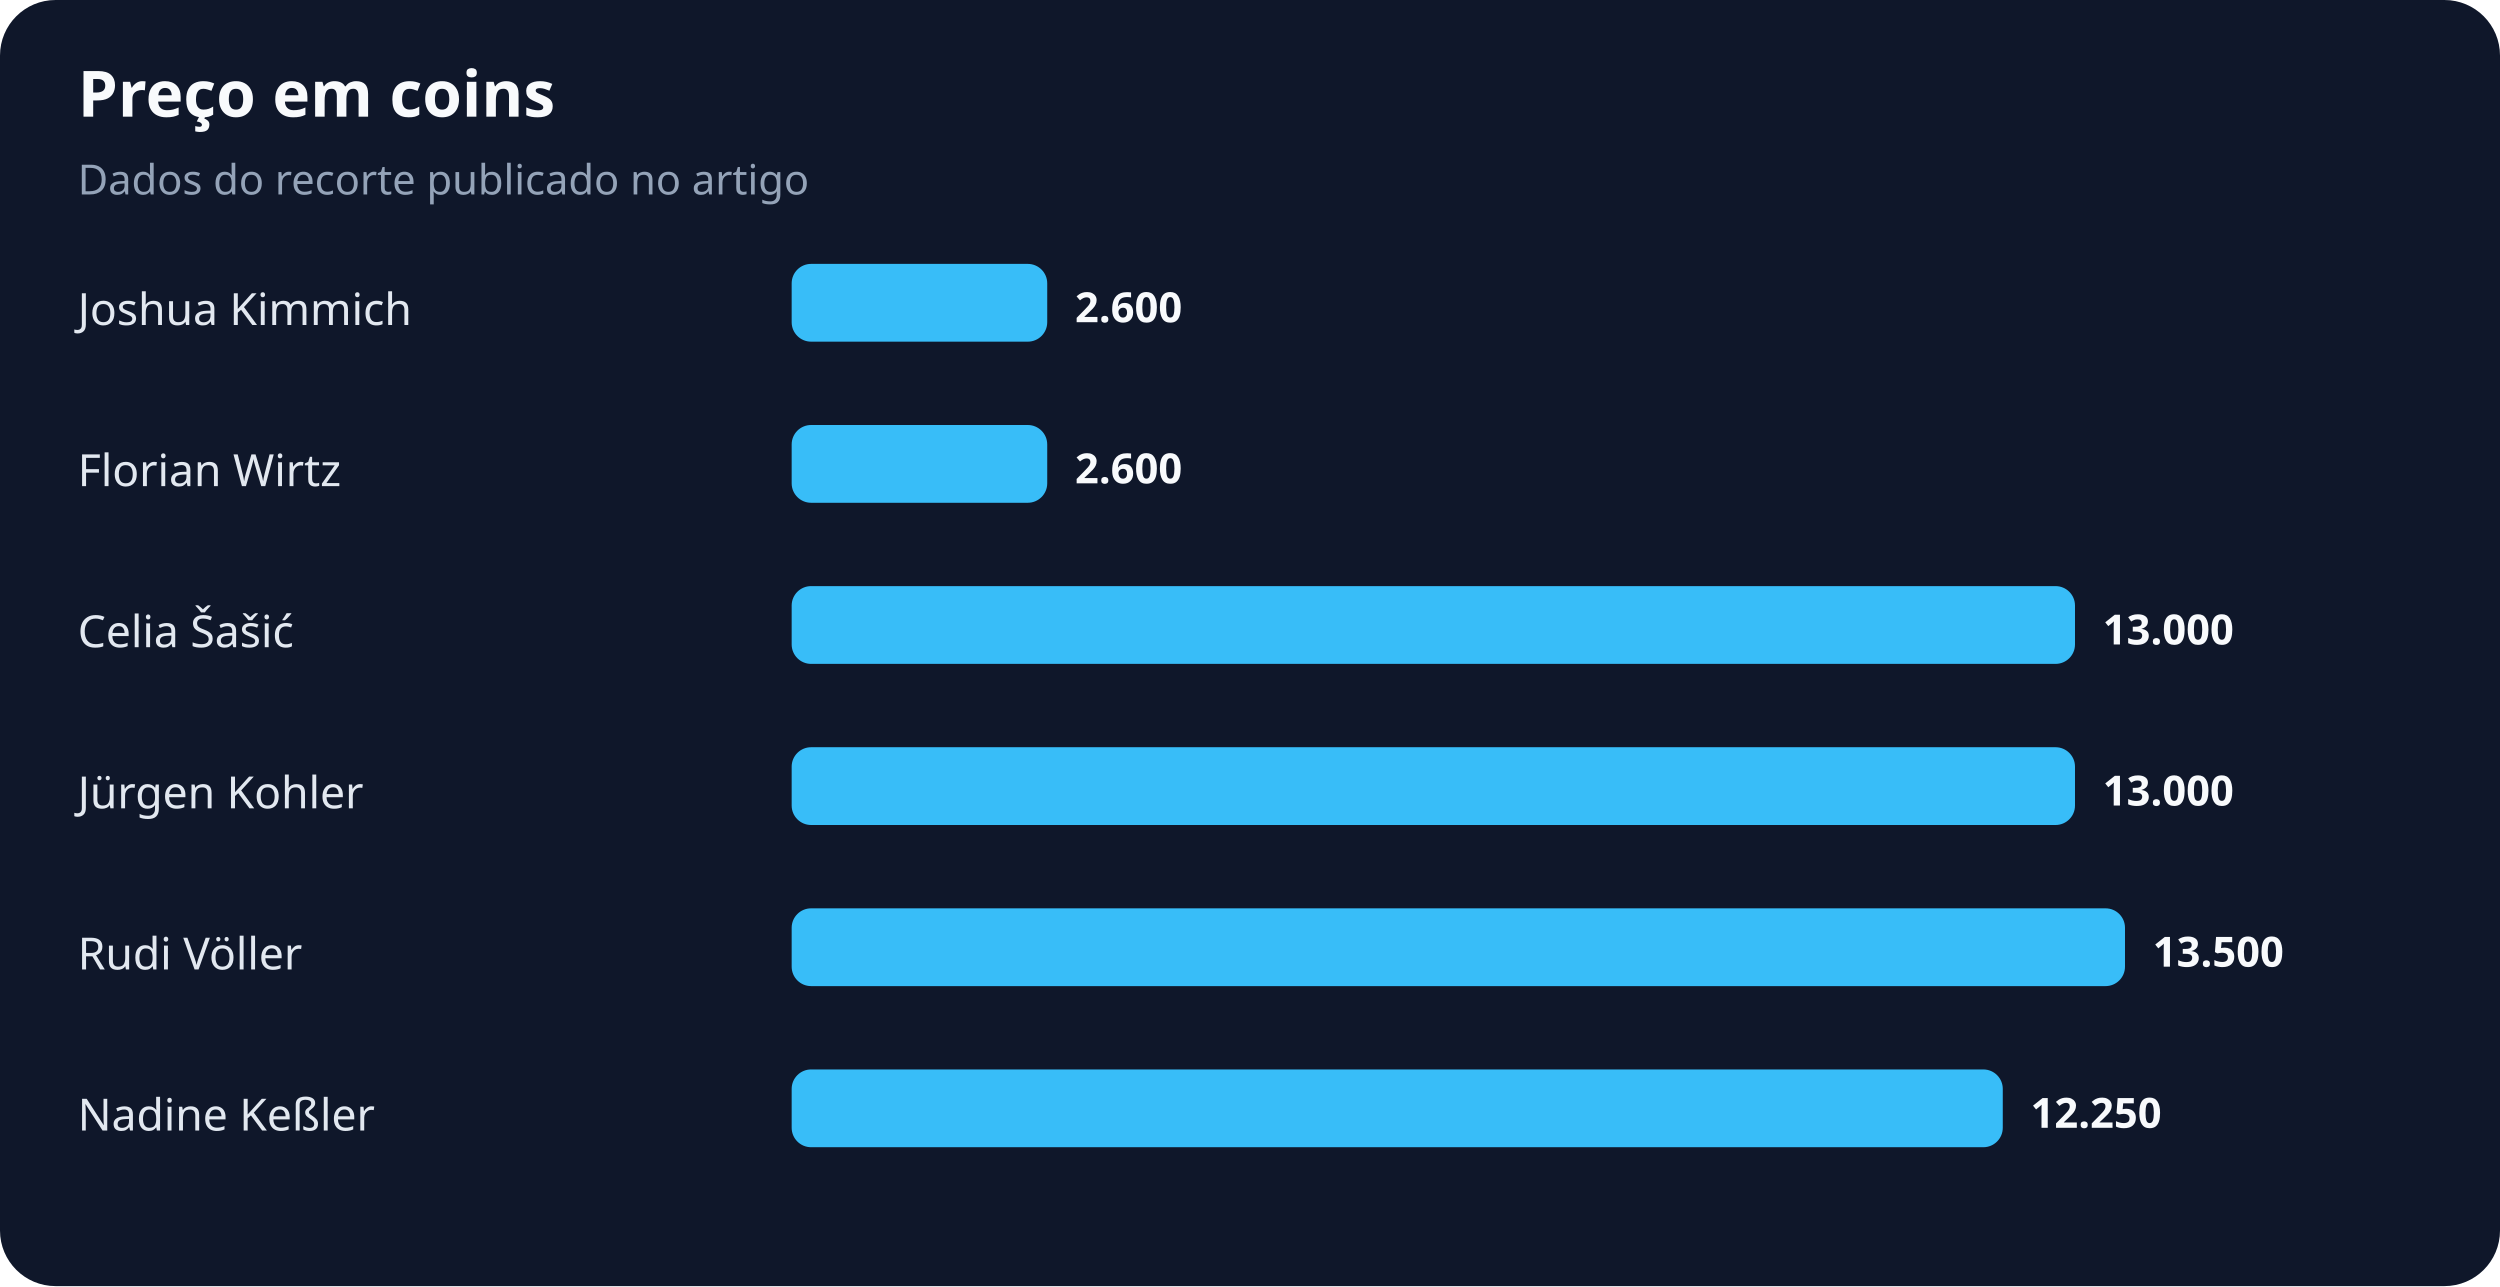
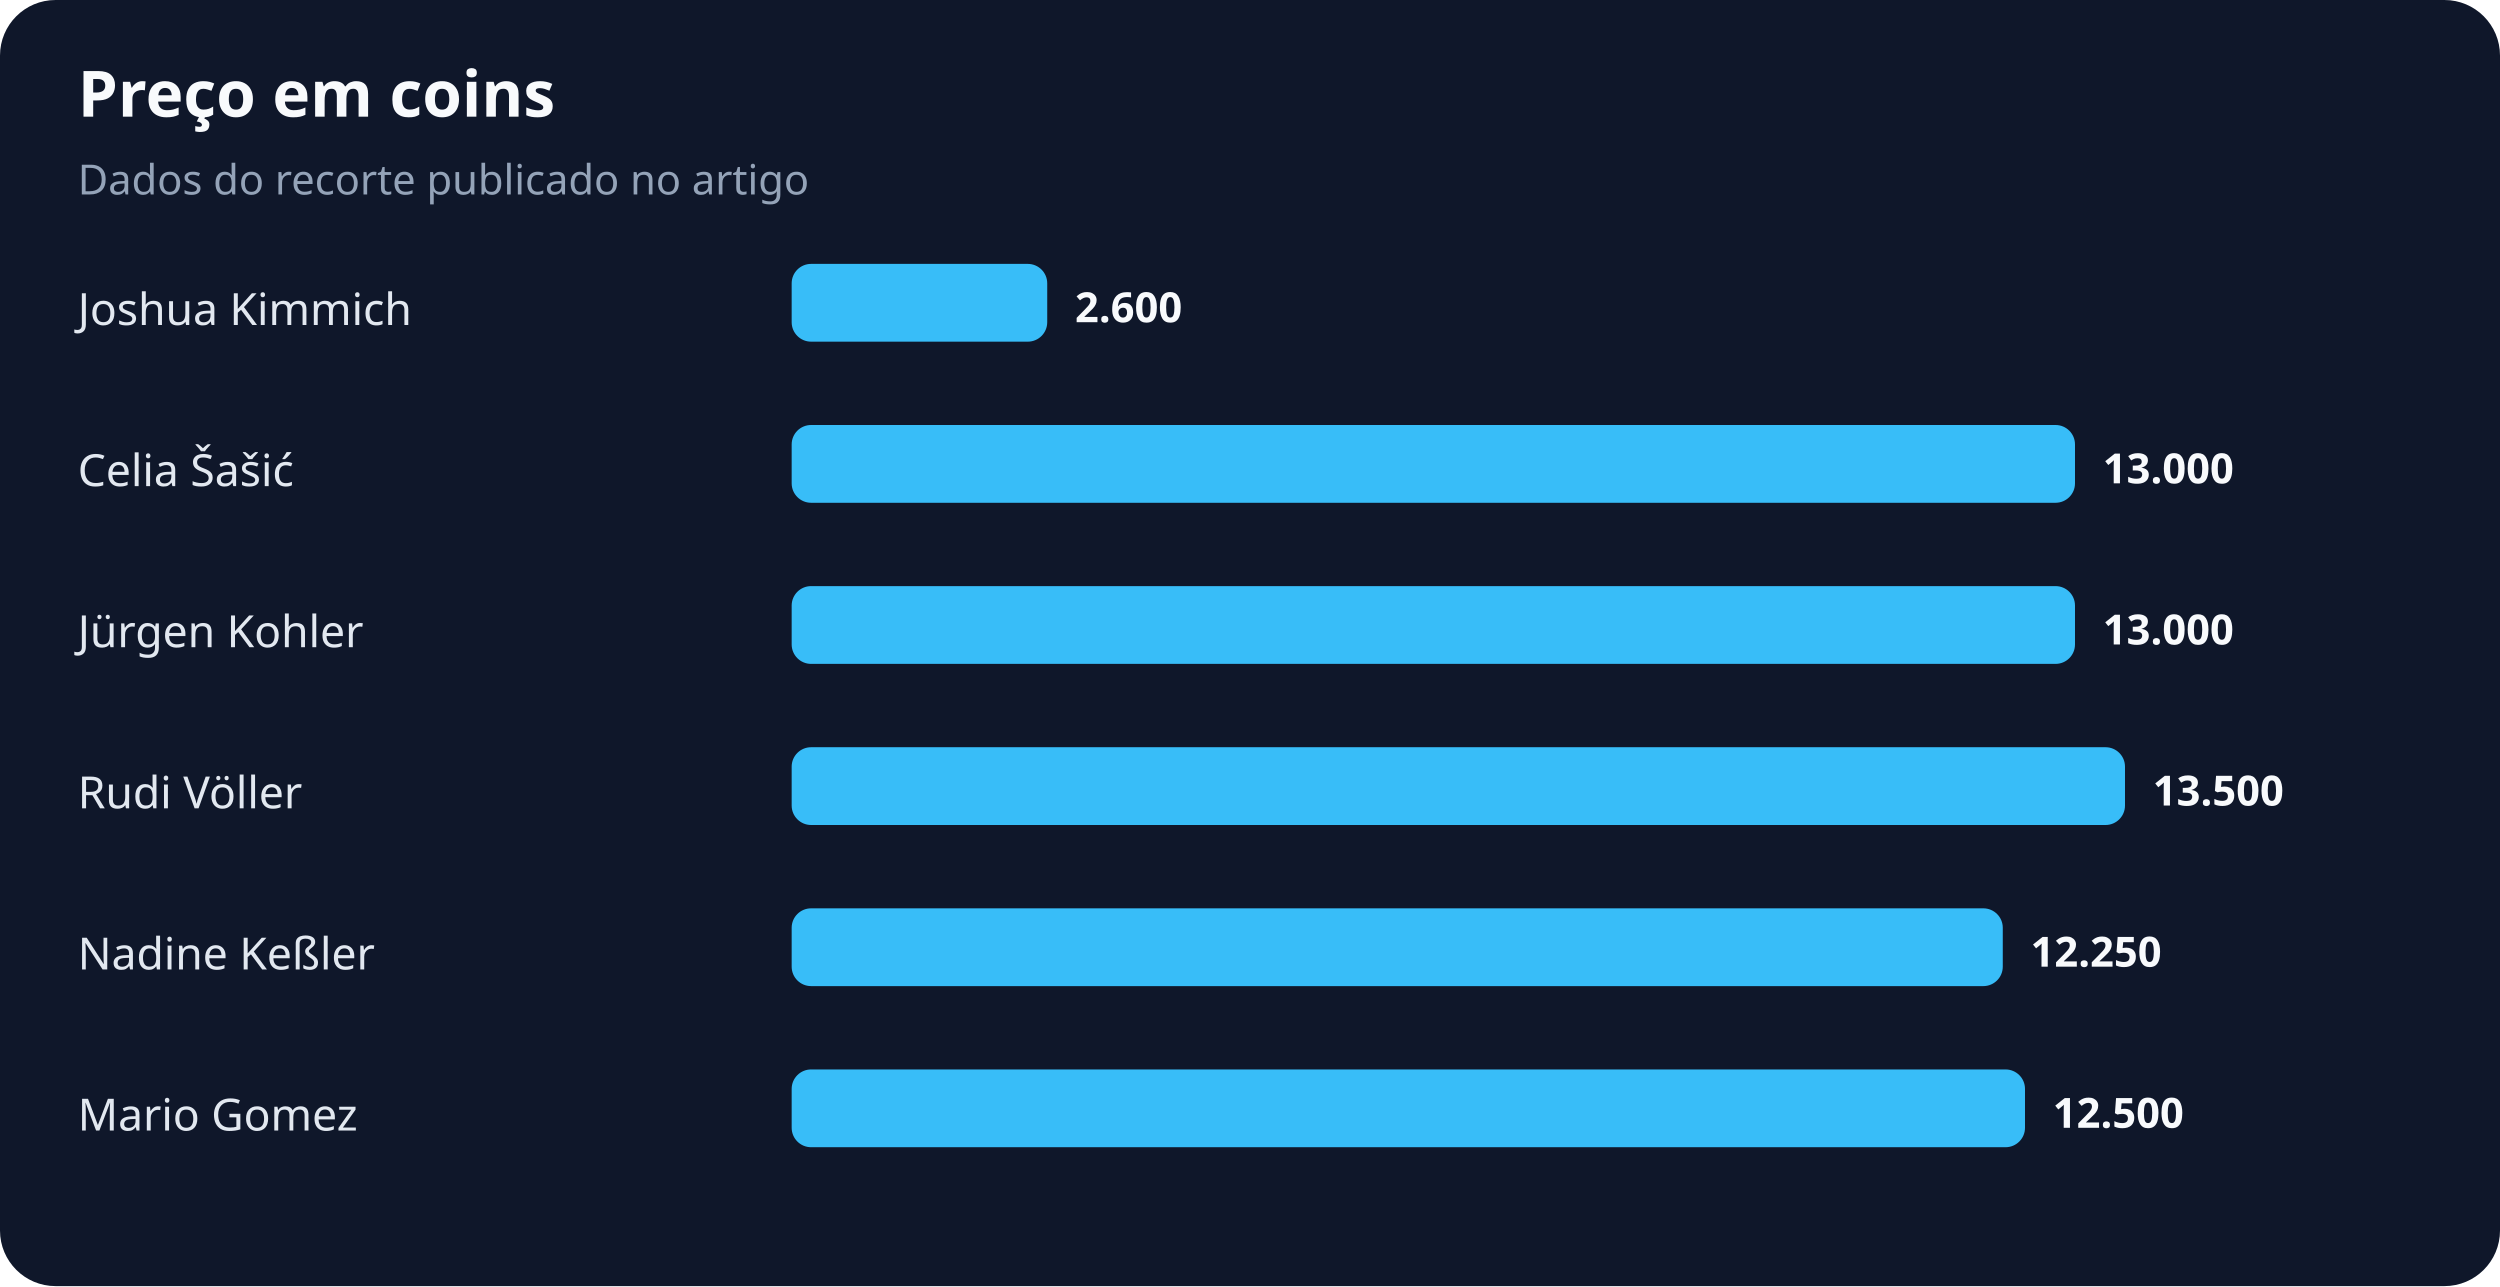
<svg xmlns="http://www.w3.org/2000/svg" width="900" height="463" viewBox="0 0 900 463" role="img" aria-labelledby="title desc">
  <rect width="100%" height="100%" rx="20" fill="#0f172a" />
  <text x="28" y="42" fill="#f8fafc" font-family="system-ui,sans-serif" font-size="23" font-weight="700">Preço em coins</text>
  <text x="28" y="70" fill="#94a3b8" font-family="system-ui,sans-serif" font-size="15">Dados do recorte publicado no artigo</text>
  <text x="28" y="117" fill="#e2e8f0" font-family="system-ui,sans-serif" font-size="16">Joshua Kimmich</text>
  <rect x="285" y="95" width="92" height="28" rx="7" fill="#38bdf8" />
  <text x="387" y="116" fill="#f8fafc" font-family="system-ui,sans-serif" font-size="15" font-weight="700">2.600</text>
-   <text x="28" y="175" fill="#e2e8f0" font-family="system-ui,sans-serif" font-size="16">Florian Wirtz</text>
-   <rect x="285" y="153" width="92" height="28" rx="7" fill="#38bdf8" />
-   <text x="387" y="174" fill="#f8fafc" font-family="system-ui,sans-serif" font-size="15" font-weight="700">2.600</text>
-   <text x="28" y="233" fill="#e2e8f0" font-family="system-ui,sans-serif" font-size="16">Celia Šašić</text>
+   <text x="28" y="175" fill="#e2e8f0" font-family="system-ui,sans-serif" font-size="16">Celia Šašić</text>
+   <rect x="285" y="153" width="462" height="28" rx="7" fill="#38bdf8" />
+   <text x="757" y="174" fill="#f8fafc" font-family="system-ui,sans-serif" font-size="15" font-weight="700">13.000</text>
+   <text x="28" y="233" fill="#e2e8f0" font-family="system-ui,sans-serif" font-size="16">Jürgen Kohler</text>
  <rect x="285" y="211" width="462" height="28" rx="7" fill="#38bdf8" />
  <text x="757" y="232" fill="#f8fafc" font-family="system-ui,sans-serif" font-size="15" font-weight="700">13.000</text>
-   <text x="28" y="291" fill="#e2e8f0" font-family="system-ui,sans-serif" font-size="16">Jürgen Kohler</text>
-   <rect x="285" y="269" width="462" height="28" rx="7" fill="#38bdf8" />
-   <text x="757" y="290" fill="#f8fafc" font-family="system-ui,sans-serif" font-size="15" font-weight="700">13.000</text>
-   <text x="28" y="349" fill="#e2e8f0" font-family="system-ui,sans-serif" font-size="16">Rudi Völler</text>
-   <rect x="285" y="327" width="480" height="28" rx="7" fill="#38bdf8" />
-   <text x="775" y="348" fill="#f8fafc" font-family="system-ui,sans-serif" font-size="15" font-weight="700">13.500</text>
-   <text x="28" y="407" fill="#e2e8f0" font-family="system-ui,sans-serif" font-size="16">Nadine Keßler</text>
-   <rect x="285" y="385" width="436" height="28" rx="7" fill="#38bdf8" />
-   <text x="731" y="406" fill="#f8fafc" font-family="system-ui,sans-serif" font-size="15" font-weight="700">12.250</text>
+   <text x="28" y="291" fill="#e2e8f0" font-family="system-ui,sans-serif" font-size="16">Rudi Völler</text>
+   <rect x="285" y="269" width="480" height="28" rx="7" fill="#38bdf8" />
+   <text x="775" y="290" fill="#f8fafc" font-family="system-ui,sans-serif" font-size="15" font-weight="700">13.500</text>
+   <text x="28" y="349" fill="#e2e8f0" font-family="system-ui,sans-serif" font-size="16">Nadine Keßler</text>
+   <rect x="285" y="327" width="436" height="28" rx="7" fill="#38bdf8" />
+   <text x="731" y="348" fill="#f8fafc" font-family="system-ui,sans-serif" font-size="15" font-weight="700">12.250</text>
+   <text x="28" y="407" fill="#e2e8f0" font-family="system-ui,sans-serif" font-size="16">Mario Gomez</text>
+   <rect x="285" y="385" width="444" height="28" rx="7" fill="#38bdf8" />
+   <text x="739" y="406" fill="#f8fafc" font-family="system-ui,sans-serif" font-size="15" font-weight="700">12.500</text>
</svg>
